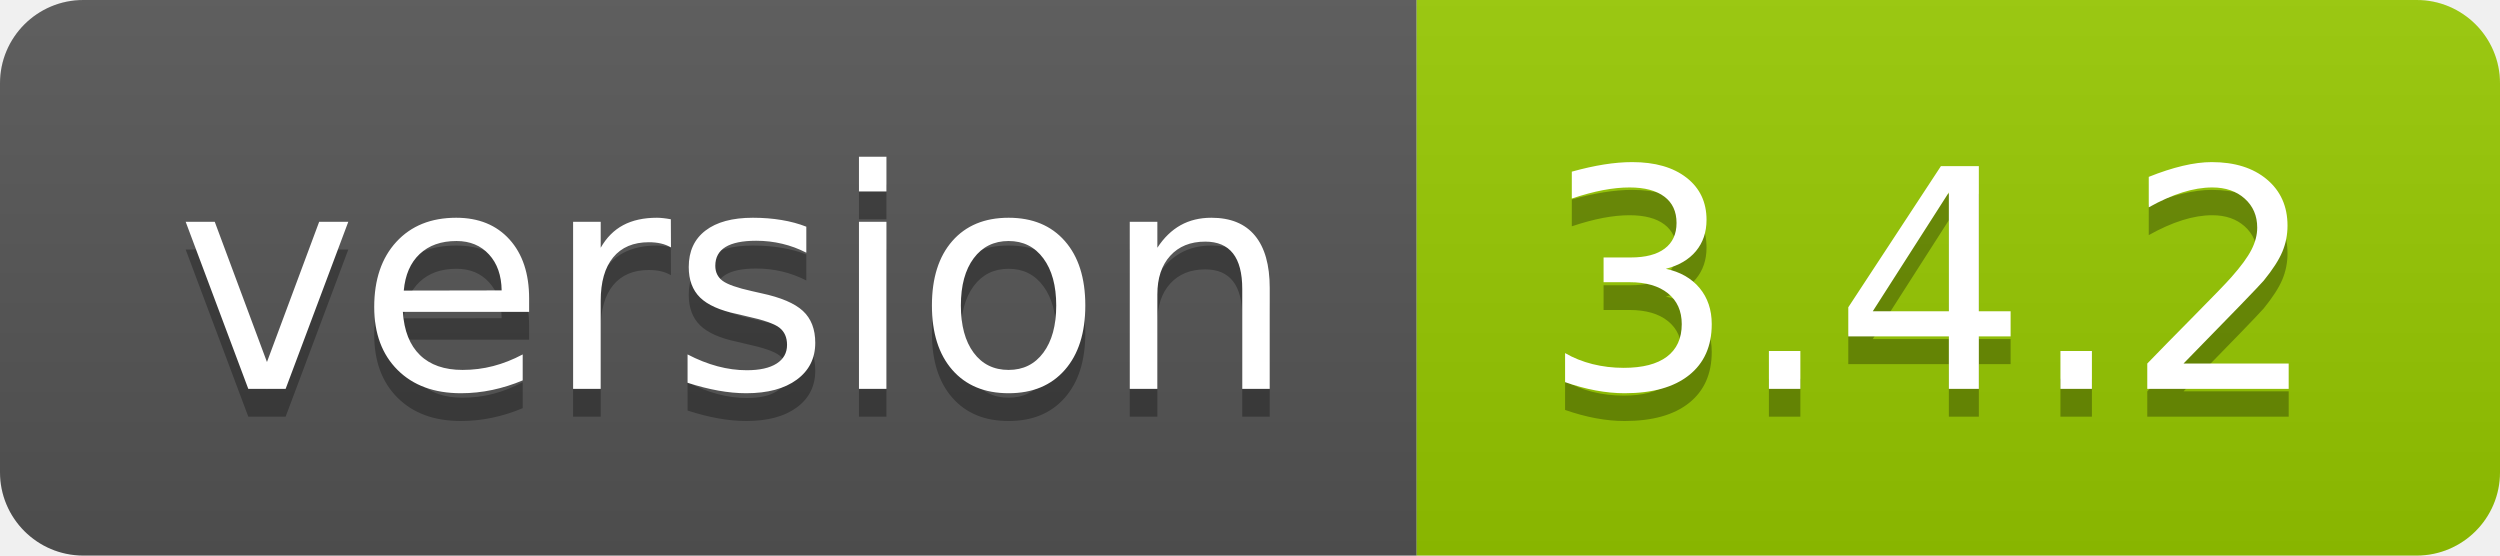
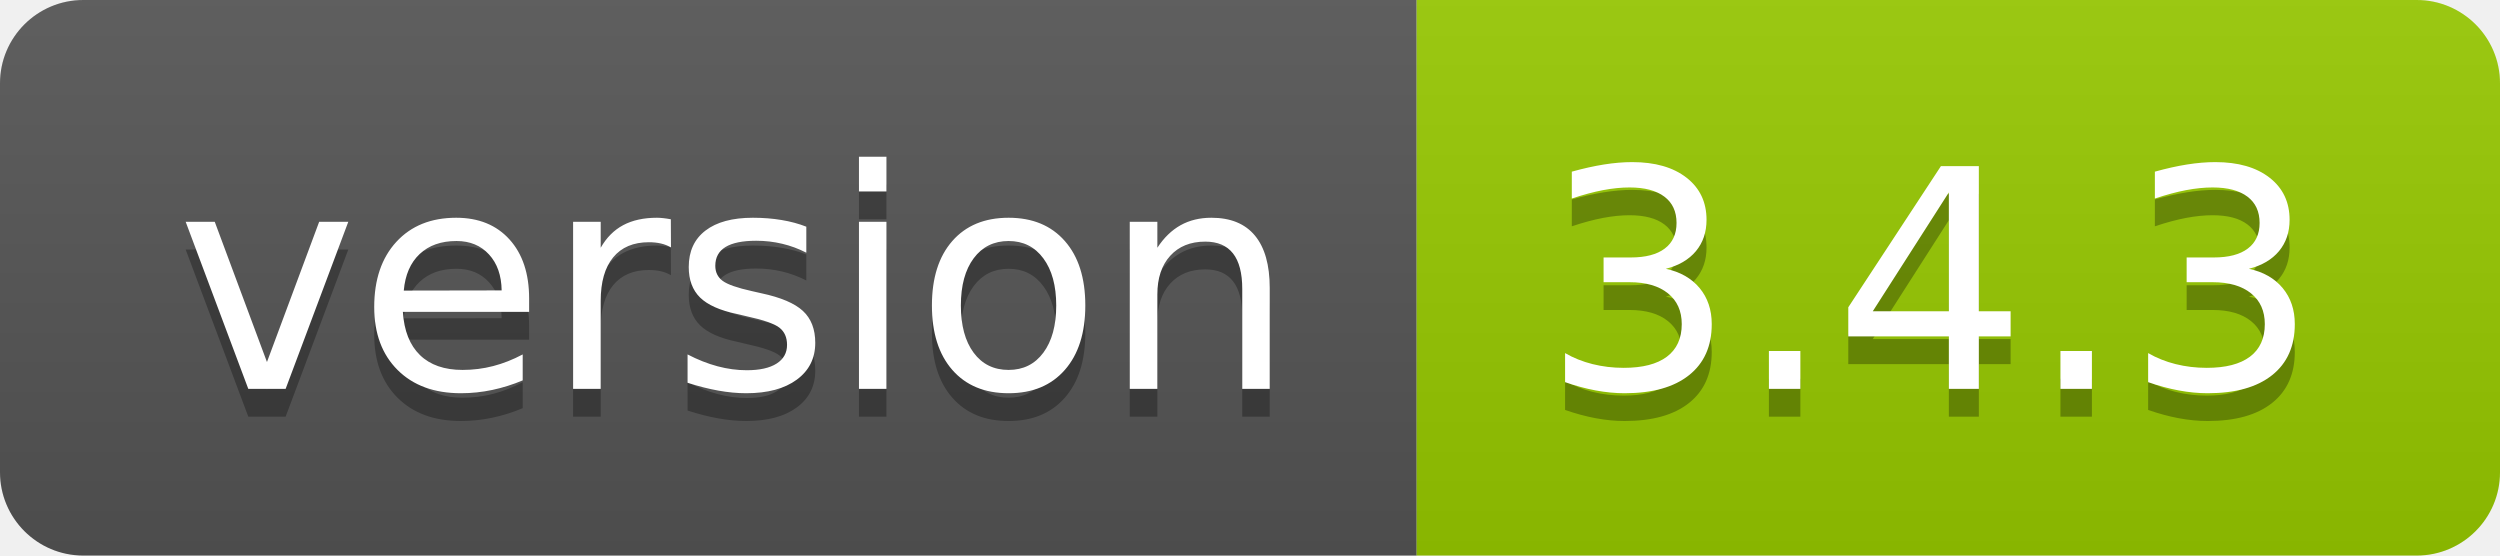
<svg xmlns="http://www.w3.org/2000/svg" width="90" height="20">
  <linearGradient id="b" x2="0" y2="100%">
    <stop offset="0" stop-color="#bbb" stop-opacity=".1" />
    <stop offset="1" stop-opacity=".1" />
  </linearGradient>
  <clipPath id="a">
    <rect width="90" height="20" rx="3" fill="#fff" />
  </clipPath>
  <g clip-path="url(#a)">
    <path fill="#555" d="M0 0h51v20H0z" />
    <path fill="#97ca00" d="M51 0h39v20H51z" />
    <path fill="url(#b)" d="M0 0h90v20H0z" />
  </g>
  <g fill="#fff" text-anchor="middle" font-family="DejaVu Sans,Verdana,Geneva,sans-serif" font-size="110">
    <text x="265" y="150" fill="#010101" fill-opacity=".3" transform="scale(.1)" textLength="410">version</text>
    <text x="265" y="140" transform="scale(.1)" textLength="410">version</text>
-     <text x="695" y="150" fill="#010101" fill-opacity=".3" transform="scale(.1)" textLength="290">3.4.2</text>
-     <text x="695" y="140" transform="scale(.1)" textLength="290">3.4.2</text>
+     <text x="695" y="150" fill="#010101" fill-opacity=".3" transform="scale(.1)" textLength="290">3.4.3</text>
+     <text x="695" y="140" transform="scale(.1)" textLength="290">3.4.3</text>
  </g>
</svg>
